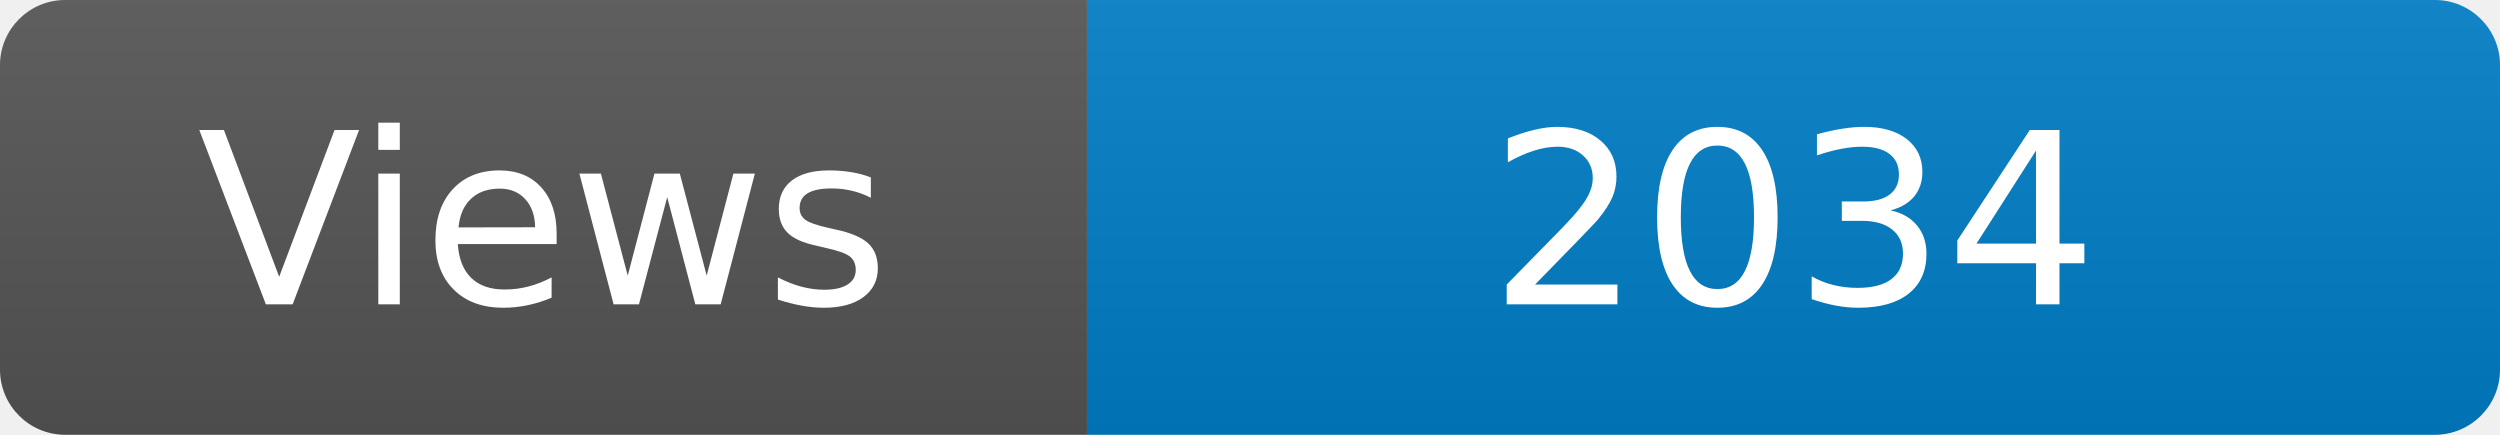
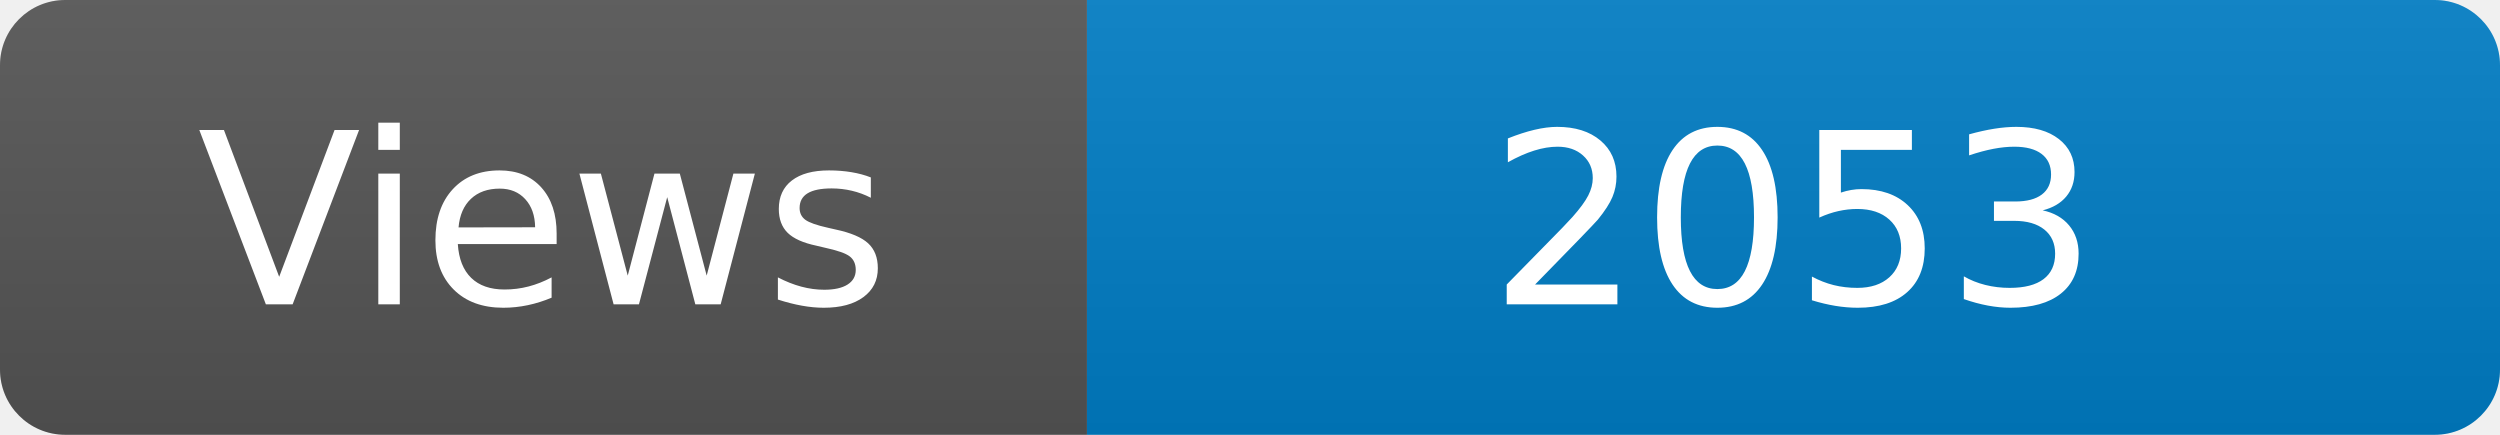
<svg xmlns="http://www.w3.org/2000/svg" width="115" height="20" role="img" aria-label="Maintained?: yes">
  <linearGradient id="s" x2="0" y2="100%">
    <stop offset="0" stop-color="#bbb" stop-opacity=".1" />
    <stop offset="1" stop-opacity=".1" />
  </linearGradient>
  <clipPath id="r">
    <rect width="115" height="20" rx="3" fill="#fff" />
  </clipPath>
  <g clip-path="url(#r)">
    <rect width="50" height="20" fill="#555" />
    <rect x="50" width="160" height="20" fill="#007ec6" />
    <rect width="115" height="20" fill="url(#s)" />
  </g>
  <g fill="#fff" text-anchor="middle" font-family="Verdana,Geneva,DejaVu Sans,sans-serif" font-size="110">
    <text x="250" y="140" transform="scale(.1)" fill="#fff">Views</text>
-     <text x="825" y="140" transform="scale(.1)" fill="#fff">2034</text>
+     <text x="825" y="140" transform="scale(.1)" fill="#fff">2053</text>
  </g>
</svg>
